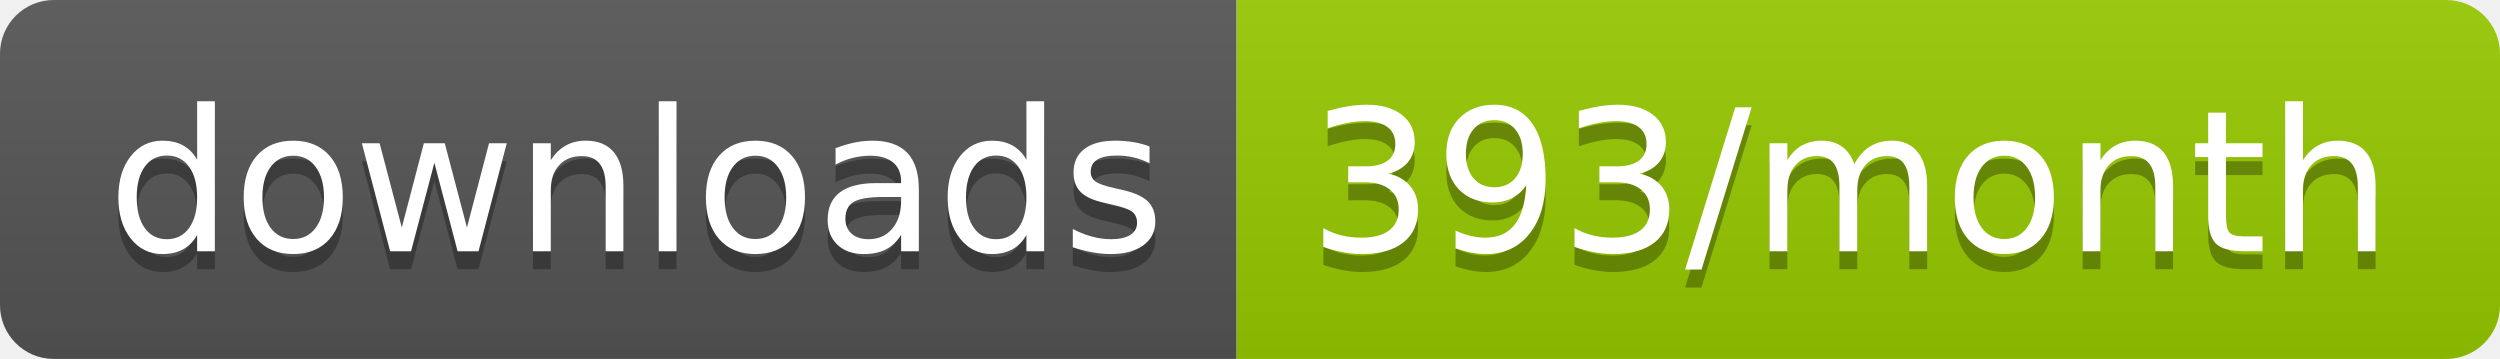
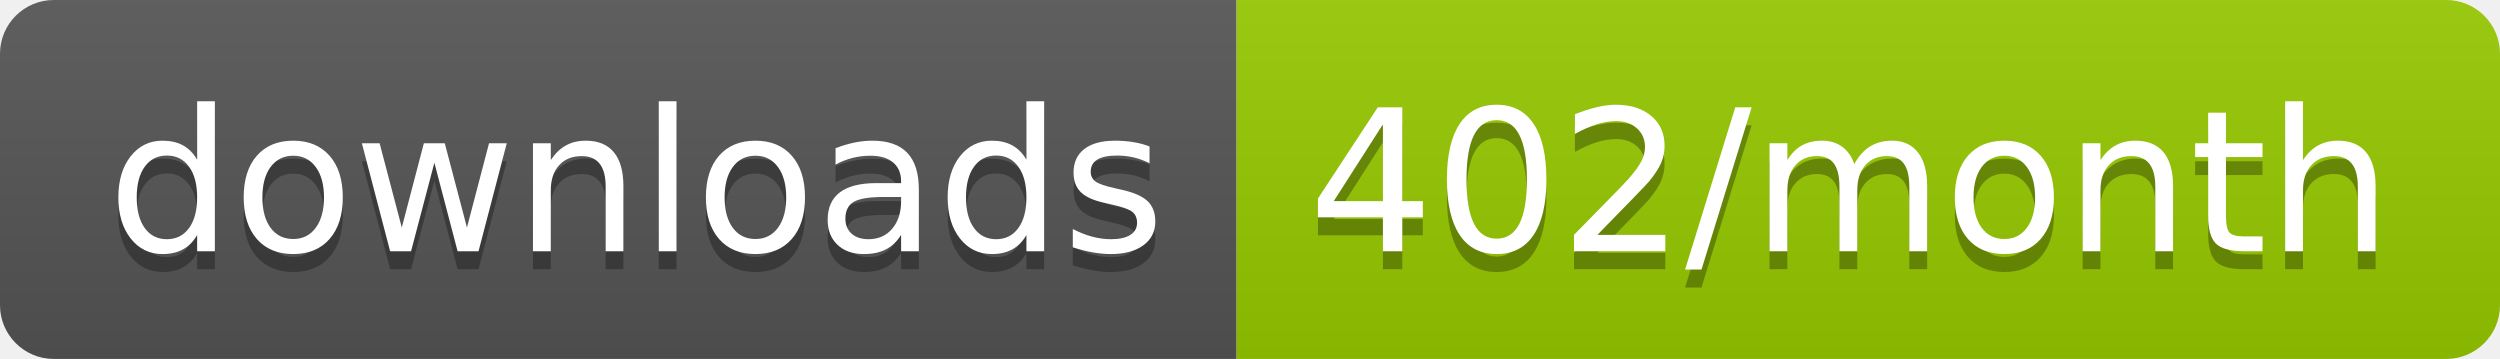
<svg xmlns="http://www.w3.org/2000/svg" width="139.3" height="20">
  <linearGradient id="smooth" x2="0" y2="100%">
    <stop offset="0" stop-color="#bbb" stop-opacity=".1" />
    <stop offset="1" stop-opacity=".1" />
  </linearGradient>
  <clipPath id="round">
    <rect width="139.3" height="20" rx="3" fill="#fff" />
  </clipPath>
  <g clip-path="url(#round)">
    <rect width="68.9" height="20" fill="#555" />
    <rect x="68.9" width="70.4" height="20" fill="#97CA00" />
    <rect width="139.3" height="20" fill="url(#smooth)" />
  </g>
  <g fill="#fff" text-anchor="middle" font-family="DejaVu Sans,Verdana,Geneva,sans-serif" font-size="110">
    <text x="354.5" y="150" fill="#010101" fill-opacity=".3" transform="scale(0.1)" textLength="589.0" lengthAdjust="spacing">downloads</text>
    <text x="354.5" y="140" transform="scale(0.1)" textLength="589.0" lengthAdjust="spacing">downloads</text>
-     <text x="1031.0" y="150" fill="#010101" fill-opacity=".3" transform="scale(0.1)" textLength="604.0" lengthAdjust="spacing">393/month</text>
-     <text x="1031.0" y="140" transform="scale(0.1)" textLength="604.0" lengthAdjust="spacing">393/month</text>
+     <text x="1031.0" y="150" fill="#010101" fill-opacity=".3" transform="scale(0.1)" textLength="604.0" lengthAdjust="spacing">402/month</text>
+     <text x="1031.0" y="140" transform="scale(0.1)" textLength="604.0" lengthAdjust="spacing">402/month</text>
  </g>
</svg>
